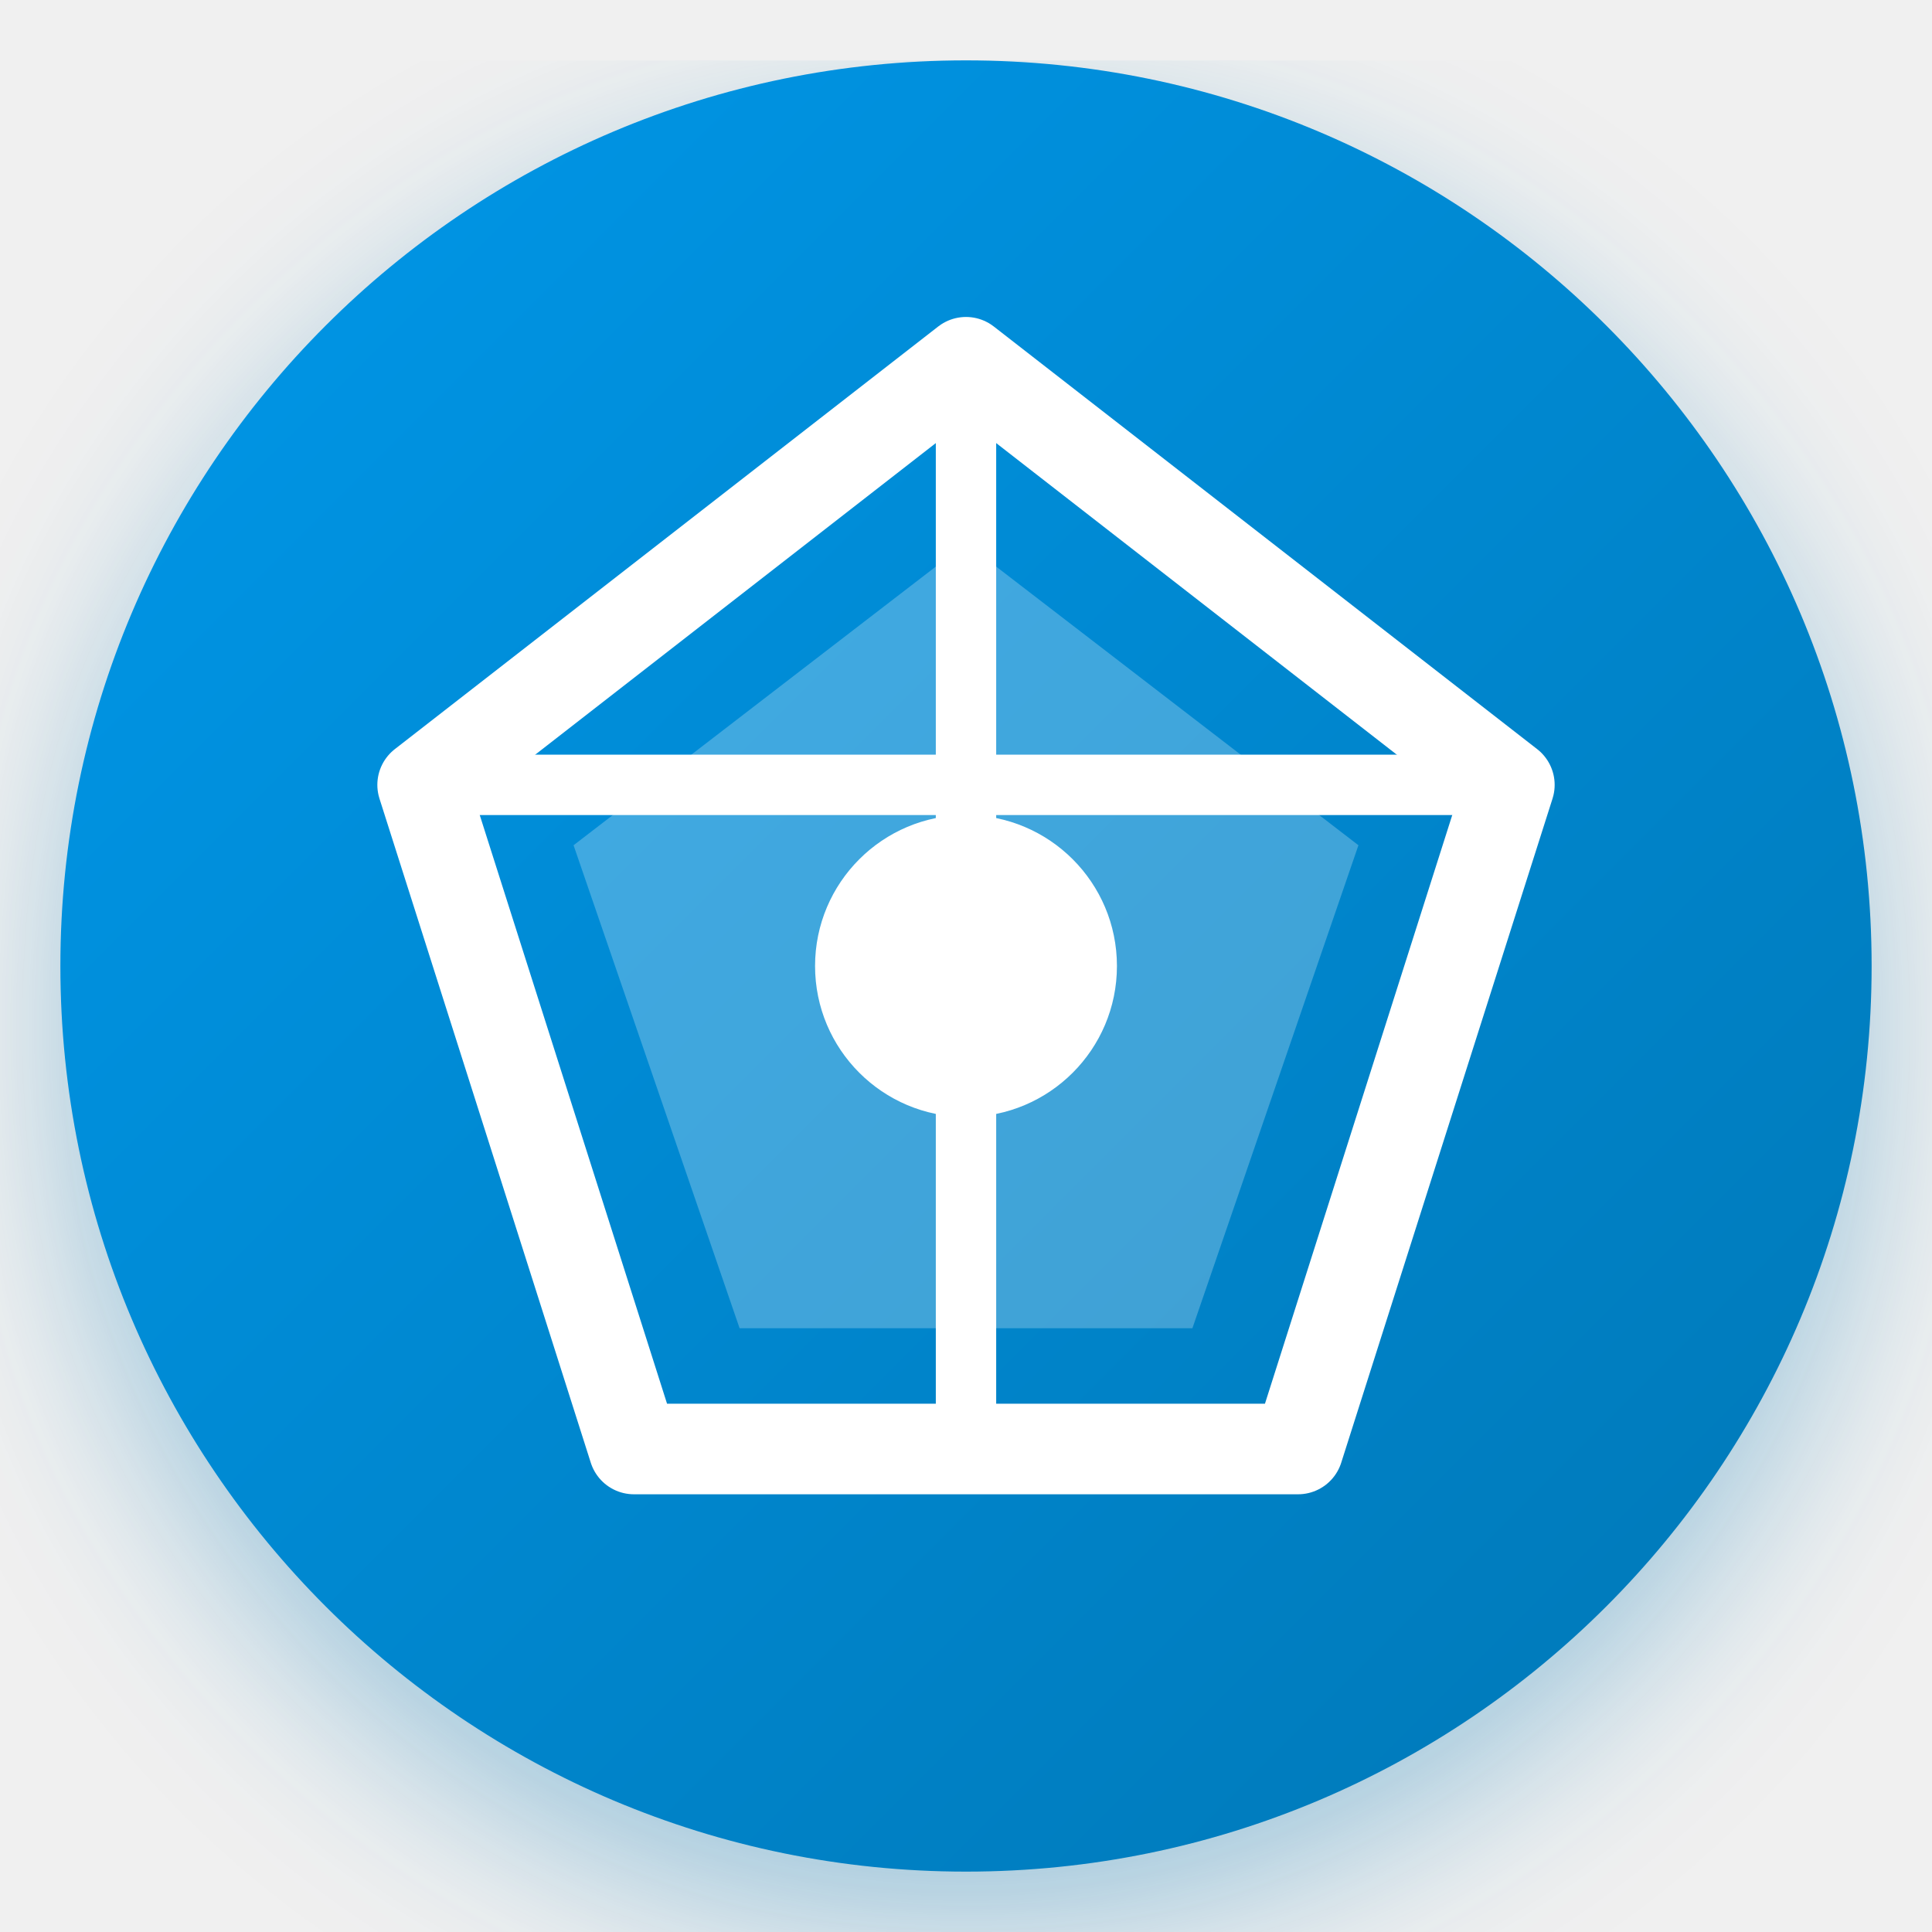
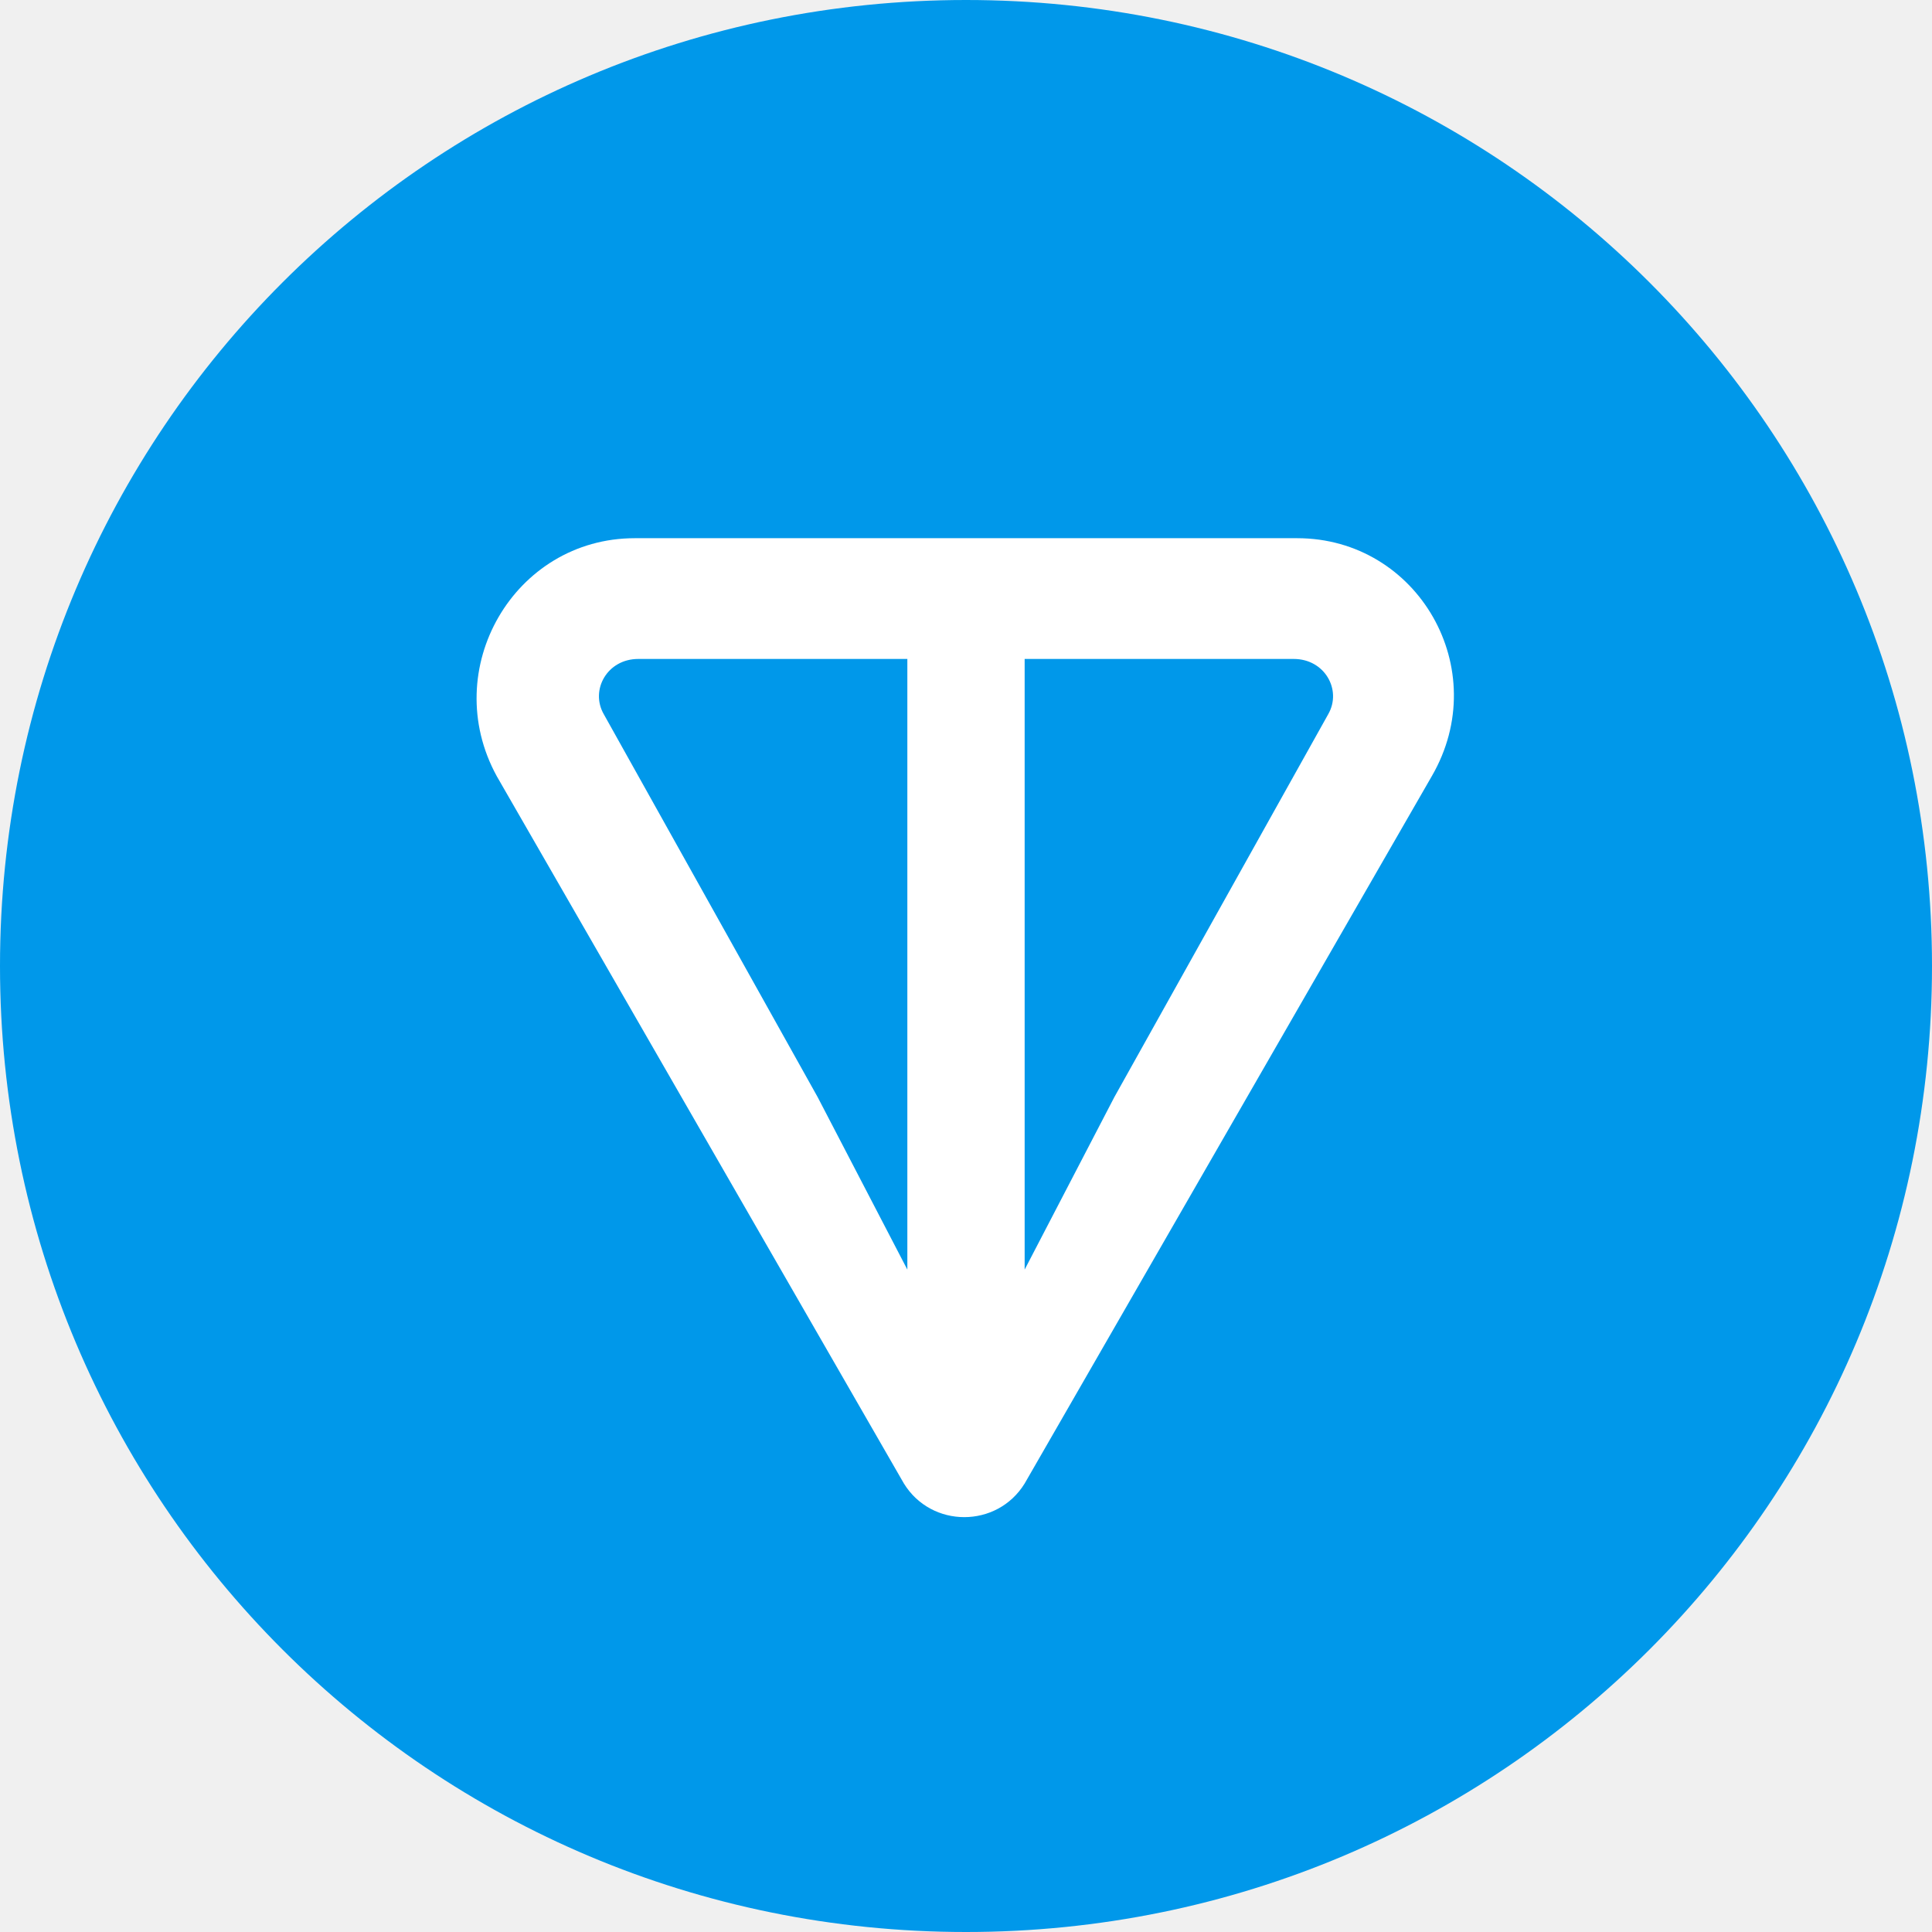
- <svg xmlns="http://www.w3.org/2000/svg" viewBox="0 0 128 128" width="100%" height="100%">
-   <defs>
-     <linearGradient id="gramBlue" x1="0%" y1="0%" x2="100%" y2="100%">
-       <stop offset="0%" stop-color="#0098EA" />
-       <stop offset="100%" stop-color="#0077B5" />
-     </linearGradient>
-     <filter id="gramShadow" x="-20%" y="-20%" width="140%" height="140%">
-       <feDropShadow dx="0" dy="4" stdDeviation="6" flood-color="#0077b5" flood-opacity="0.35" />
-     </filter>
-   </defs>
-   <circle cx="64" cy="64" r="60" fill="url(#gramBlue)" filter="url(#gramShadow)" />
-   <polygon points="64,24 100,52 86,96 42,96 28,52" fill="none" stroke="#FFFFFF" stroke-width="6" stroke-linejoin="round" />
-   <polygon points="64,36 90,56 79,88 49,88 38,56" fill="#FFFFFF" fill-opacity="0.25" />
-   <path d="M64,24 L64,96" stroke="#FFFFFF" stroke-width="4" stroke-linecap="round" />
-   <path d="M28,52 L100,52" stroke="#FFFFFF" stroke-width="4" stroke-linecap="round" />
-   <circle cx="64" cy="64" r="10" fill="#FFFFFF" />
+ <svg xmlns="http://www.w3.org/2000/svg" version="1.1" viewBox="0 0 56 56" width="100%" height="100%">
+   <path fill="#0098EA" d="M28,56c15.5,0,28-12.5,28-28S43.5,0,28,0S0,12.5,0,28S12.5,56,28,56z" />
+   <path fill="#FFFFFF" d="M37.6,15.6H18.4c-3.5,0-5.7,3.8-4,6.9l11.8,20.5c0.8,1.3,2.7,1.3,3.5,0l11.8-20.5 C43.3,19.4,41.1,15.6,37.6,15.6L37.6,15.6z M26.3,36.8l-2.6-5l-6.2-11.1c-0.4-0.7,0.1-1.6,1-1.6h7.8L26.3,36.8L26.3,36.8z M38.5,20.7l-6.2,11.1l-2.6,5V19.1h7.8C38.4,19.1,38.9,20,38.5,20.7z" />
</svg>
